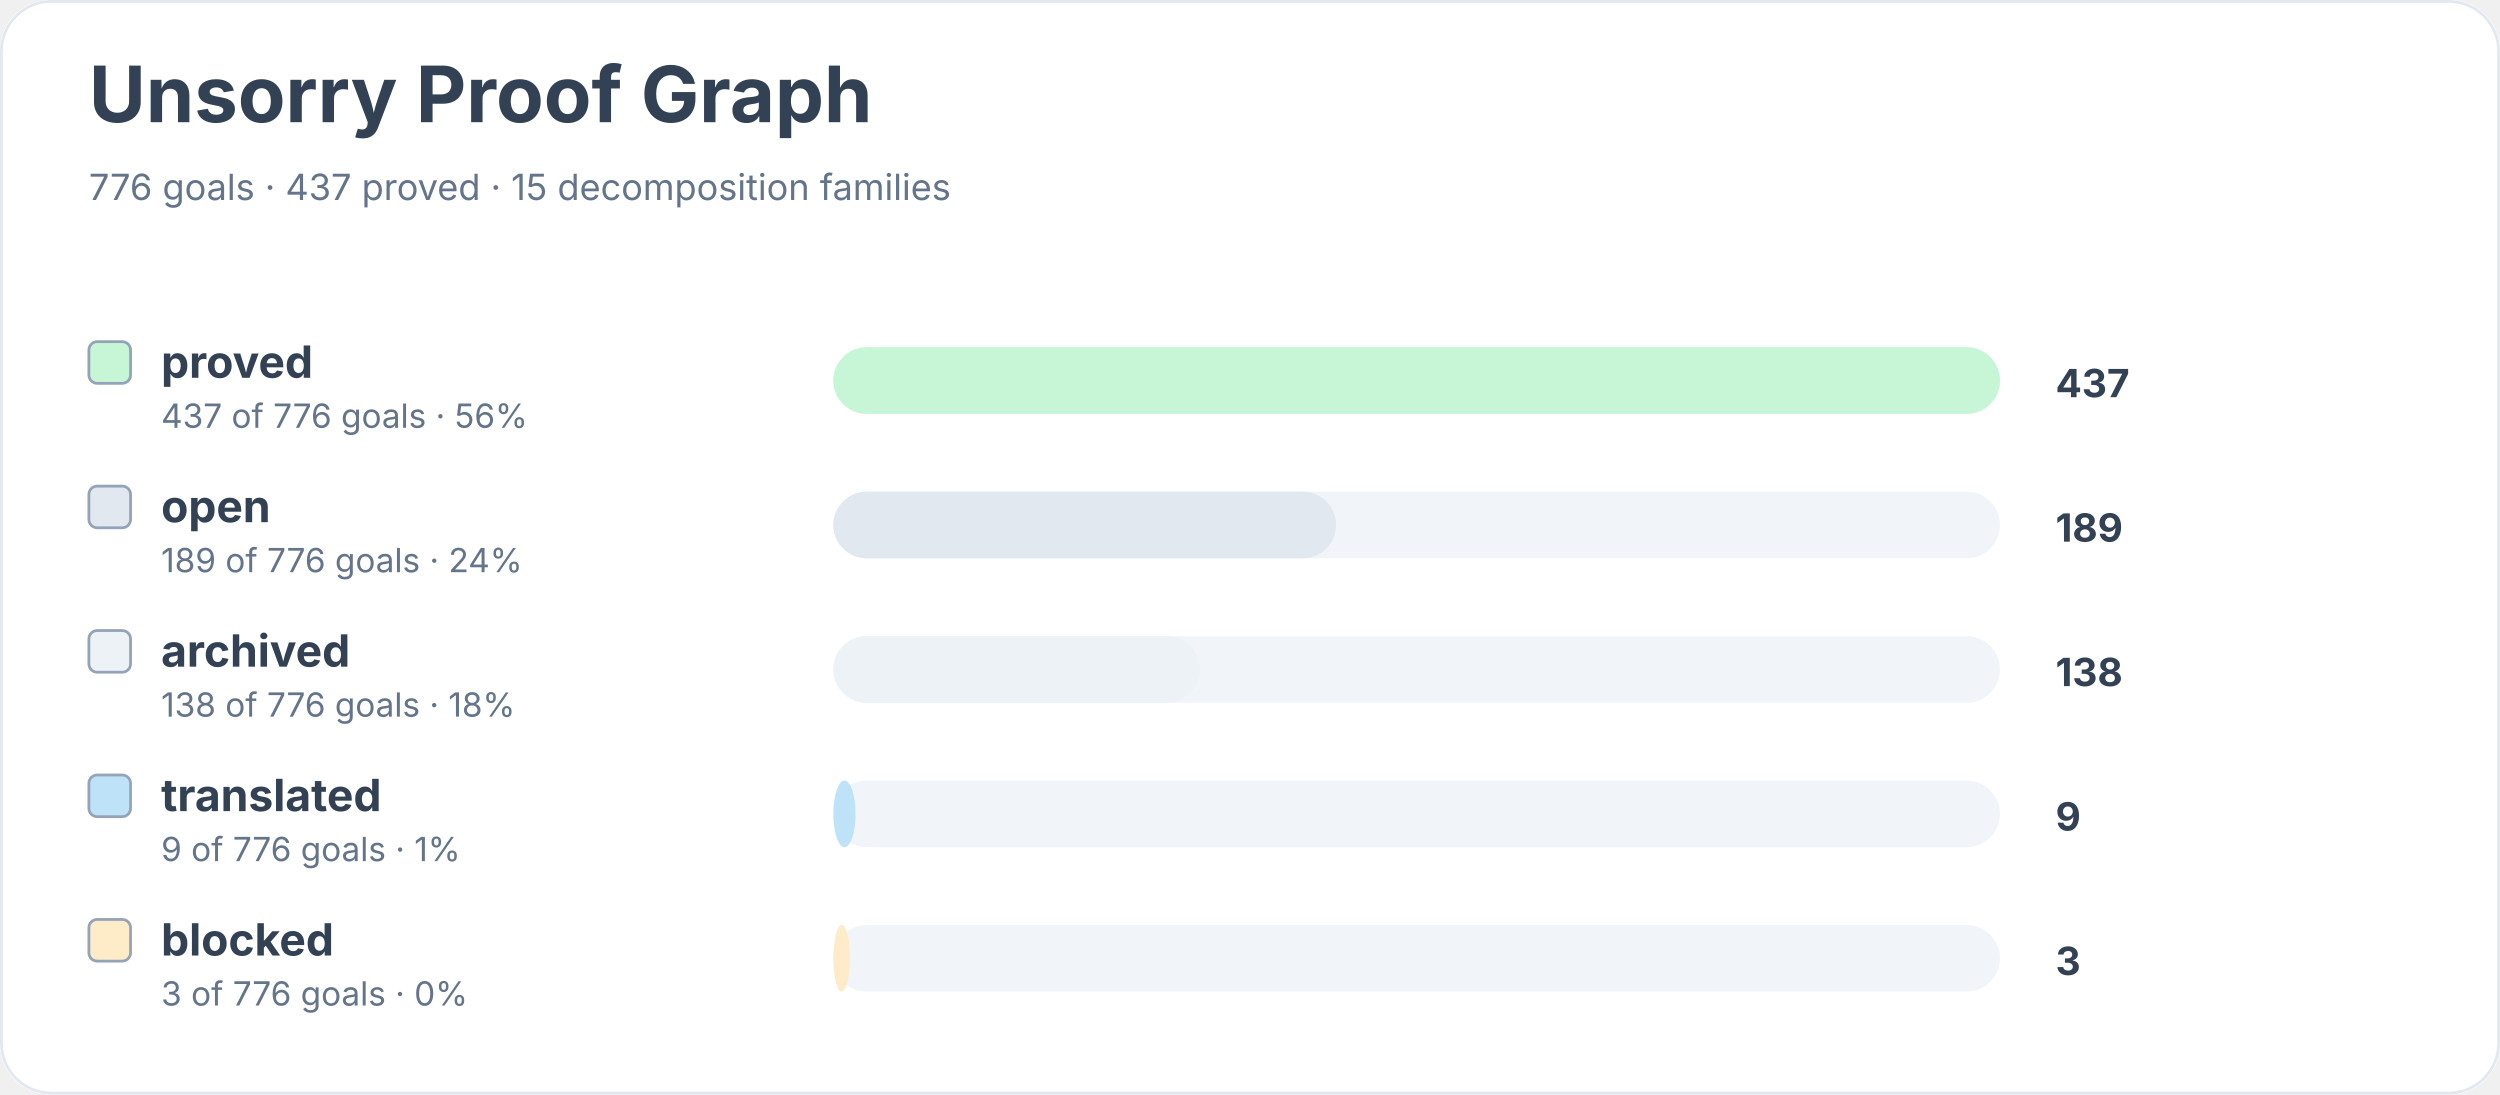
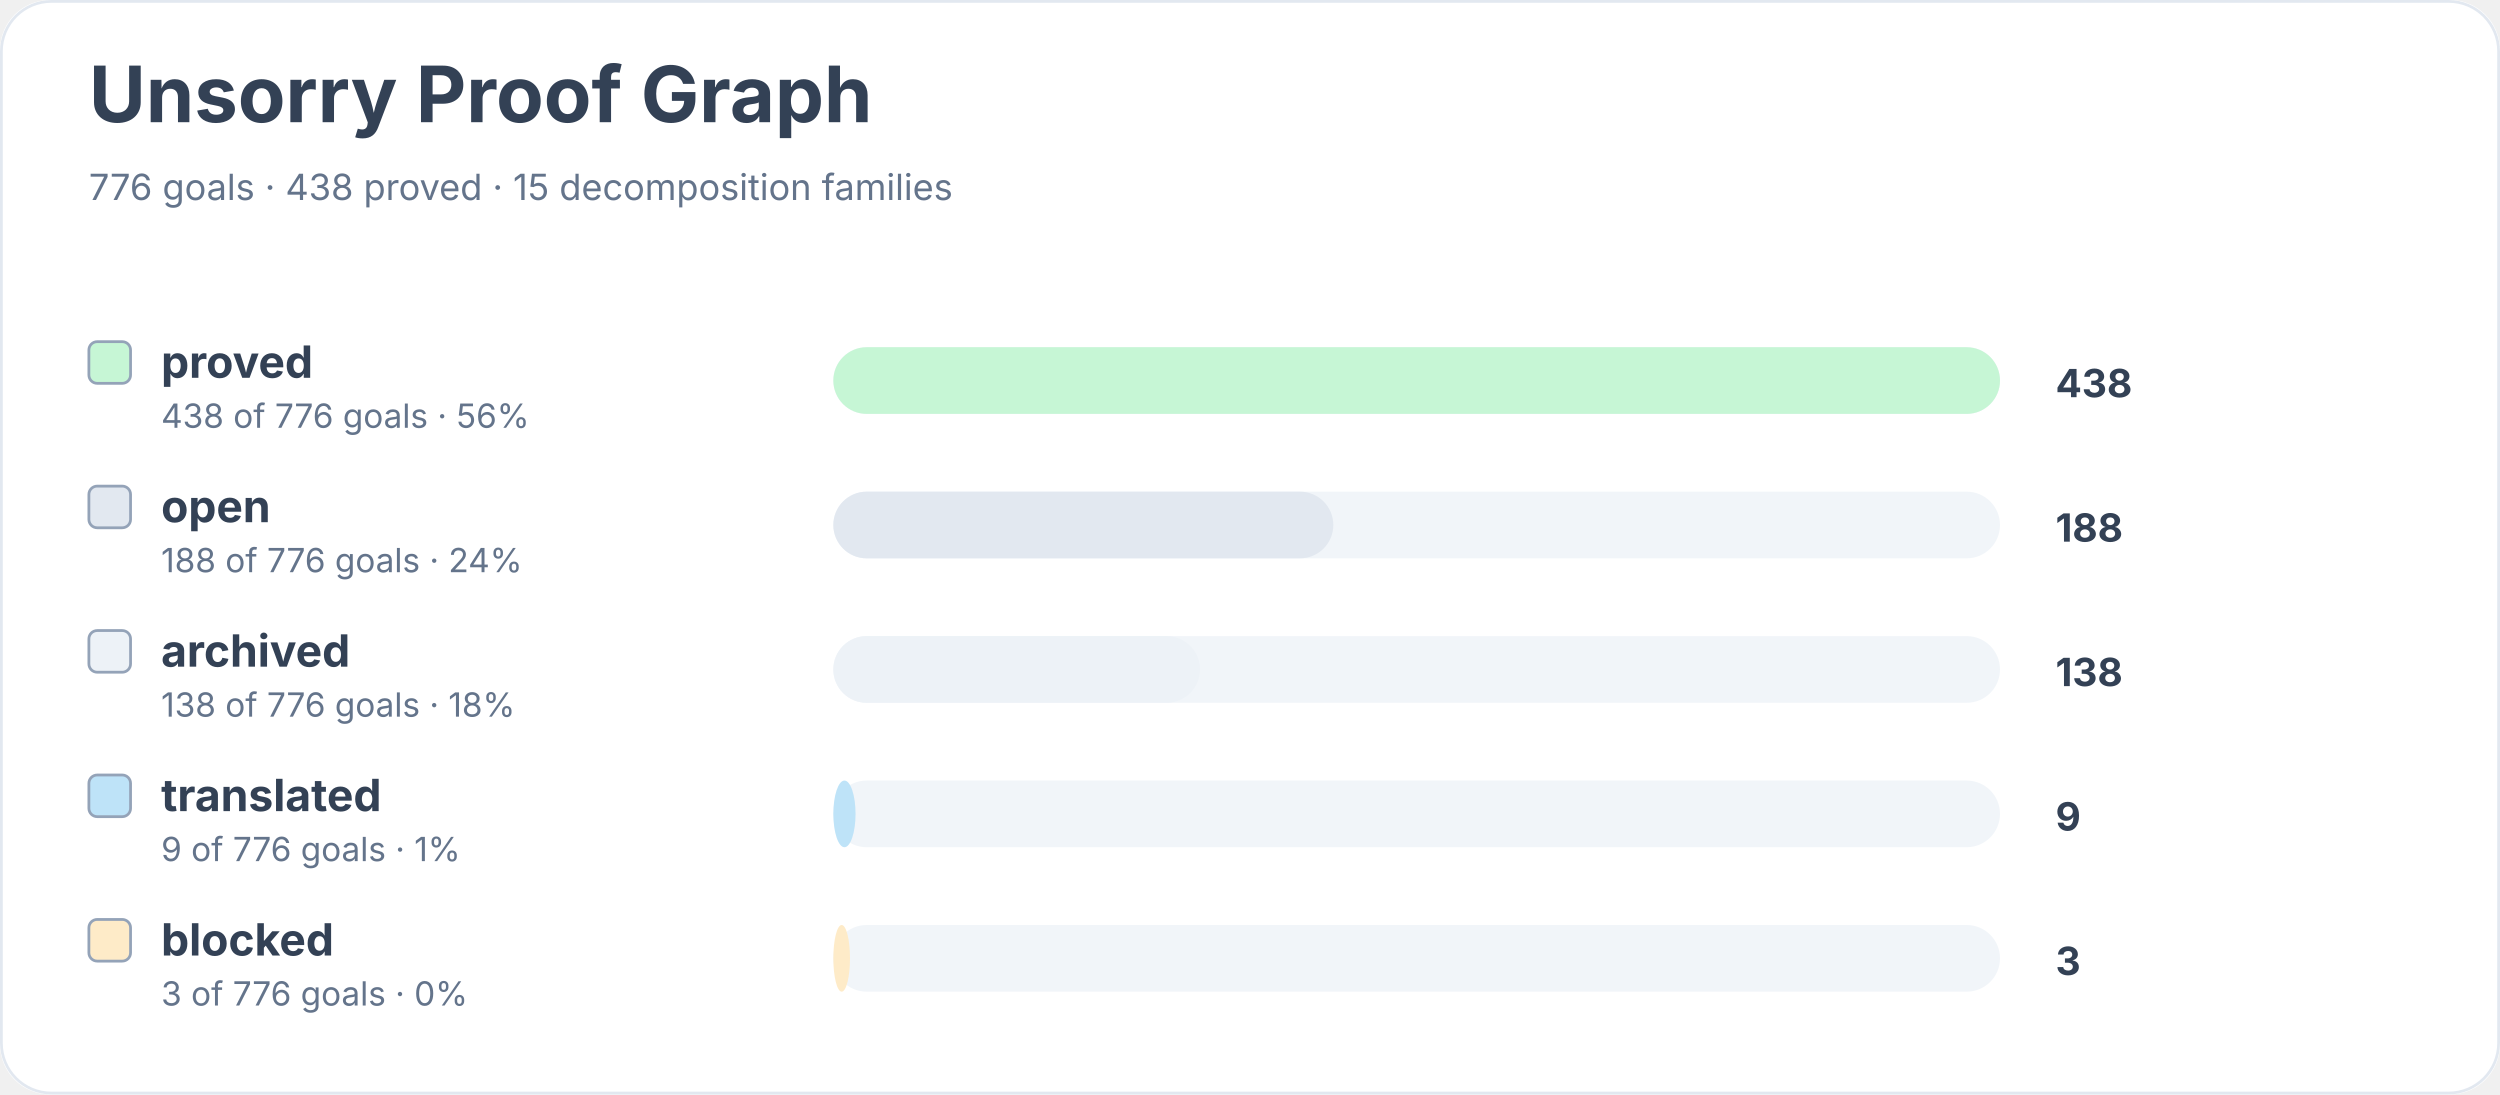
<svg xmlns="http://www.w3.org/2000/svg" width="900" height="394" viewBox="0 0 900 394" role="img" aria-labelledby="title desc">
  <rect width="900" height="100%" rx="18" fill="#ffffff" />
  <rect x="0.5" y="0.5" width="899" height="393" rx="18" fill="none" stroke="#e2e8f0" />
  <text x="32" y="44" font-family="Inter, system-ui, sans-serif" font-size="28" font-weight="700" fill="#334155">Unsorry Proof Graph</text>
-   <text x="32" y="72" font-family="Inter, system-ui, sans-serif" font-size="13" fill="#64748b">776 goals · 437 proved · 15 decomposition families</text>
+   <text x="32" y="72" font-family="Inter, system-ui, sans-serif" font-size="13" fill="#64748b">776 goals · 438 proved · 15 decomposition families</text>
  <rect x="32" y="123" width="15" height="15" rx="3" fill="#c6f6d5" stroke="#94a3b8" />
  <text x="58" y="136" font-family="Inter, system-ui, sans-serif" font-size="16" font-weight="650" fill="#334155">proved</text>
-   <text x="58" y="154" font-family="Inter, system-ui, sans-serif" font-size="12" fill="#64748b">437 of 776 goals · 56%</text>
+   <text x="58" y="154" font-family="Inter, system-ui, sans-serif" font-size="12" fill="#64748b">438 of 776 goals · 56%</text>
  <rect x="300" y="125" width="420" height="24" rx="12" fill="#f1f5f9" />
  <rect x="300" y="125" width="420" height="24" rx="12" fill="#c6f6d5" />
-   <text x="740" y="143" font-family="Inter, system-ui, sans-serif" font-size="14" font-weight="700" fill="#334155">437</text>
+   <text x="740" y="143" font-family="Inter, system-ui, sans-serif" font-size="14" font-weight="700" fill="#334155">438</text>
  <rect x="32" y="175" width="15" height="15" rx="3" fill="#e2e8f0" stroke="#94a3b8" />
  <text x="58" y="188" font-family="Inter, system-ui, sans-serif" font-size="16" font-weight="650" fill="#334155">open</text>
-   <text x="58" y="206" font-family="Inter, system-ui, sans-serif" font-size="12" fill="#64748b">189 of 776 goals · 24%</text>
+   <text x="58" y="206" font-family="Inter, system-ui, sans-serif" font-size="12" fill="#64748b">188 of 776 goals · 24%</text>
  <rect x="300" y="177" width="420" height="24" rx="12" fill="#f1f5f9" />
-   <rect x="300" y="177" width="181" height="24" rx="12" fill="#e2e8f0" />
-   <text x="740" y="195" font-family="Inter, system-ui, sans-serif" font-size="14" font-weight="700" fill="#334155">189</text>
+   <rect x="300" y="177" width="180" height="24" rx="12" fill="#e2e8f0" />
+   <text x="740" y="195" font-family="Inter, system-ui, sans-serif" font-size="14" font-weight="700" fill="#334155">188</text>
  <rect x="32" y="227" width="15" height="15" rx="3" fill="#edf2f7" stroke="#94a3b8" />
  <text x="58" y="240" font-family="Inter, system-ui, sans-serif" font-size="16" font-weight="650" fill="#334155">archived</text>
  <text x="58" y="258" font-family="Inter, system-ui, sans-serif" font-size="12" fill="#64748b">138 of 776 goals · 18%</text>
  <rect x="300" y="229" width="420" height="24" rx="12" fill="#f1f5f9" />
  <rect x="300" y="229" width="132" height="24" rx="12" fill="#edf2f7" />
  <text x="740" y="247" font-family="Inter, system-ui, sans-serif" font-size="14" font-weight="700" fill="#334155">138</text>
  <rect x="32" y="279" width="15" height="15" rx="3" fill="#bee3f8" stroke="#94a3b8" />
  <text x="58" y="292" font-family="Inter, system-ui, sans-serif" font-size="16" font-weight="650" fill="#334155">translated</text>
  <text x="58" y="310" font-family="Inter, system-ui, sans-serif" font-size="12" fill="#64748b">9 of 776 goals · 1%</text>
  <rect x="300" y="281" width="420" height="24" rx="12" fill="#f1f5f9" />
  <rect x="300" y="281" width="8" height="24" rx="12" fill="#bee3f8" />
  <text x="740" y="299" font-family="Inter, system-ui, sans-serif" font-size="14" font-weight="700" fill="#334155">9</text>
  <rect x="32" y="331" width="15" height="15" rx="3" fill="#feebc8" stroke="#94a3b8" />
  <text x="58" y="344" font-family="Inter, system-ui, sans-serif" font-size="16" font-weight="650" fill="#334155">blocked</text>
  <text x="58" y="362" font-family="Inter, system-ui, sans-serif" font-size="12" fill="#64748b">3 of 776 goals · 0%</text>
  <rect x="300" y="333" width="420" height="24" rx="12" fill="#f1f5f9" />
  <rect x="300" y="333" width="6" height="24" rx="12" fill="#feebc8" />
  <text x="740" y="351" font-family="Inter, system-ui, sans-serif" font-size="14" font-weight="700" fill="#334155">3</text>
</svg>
